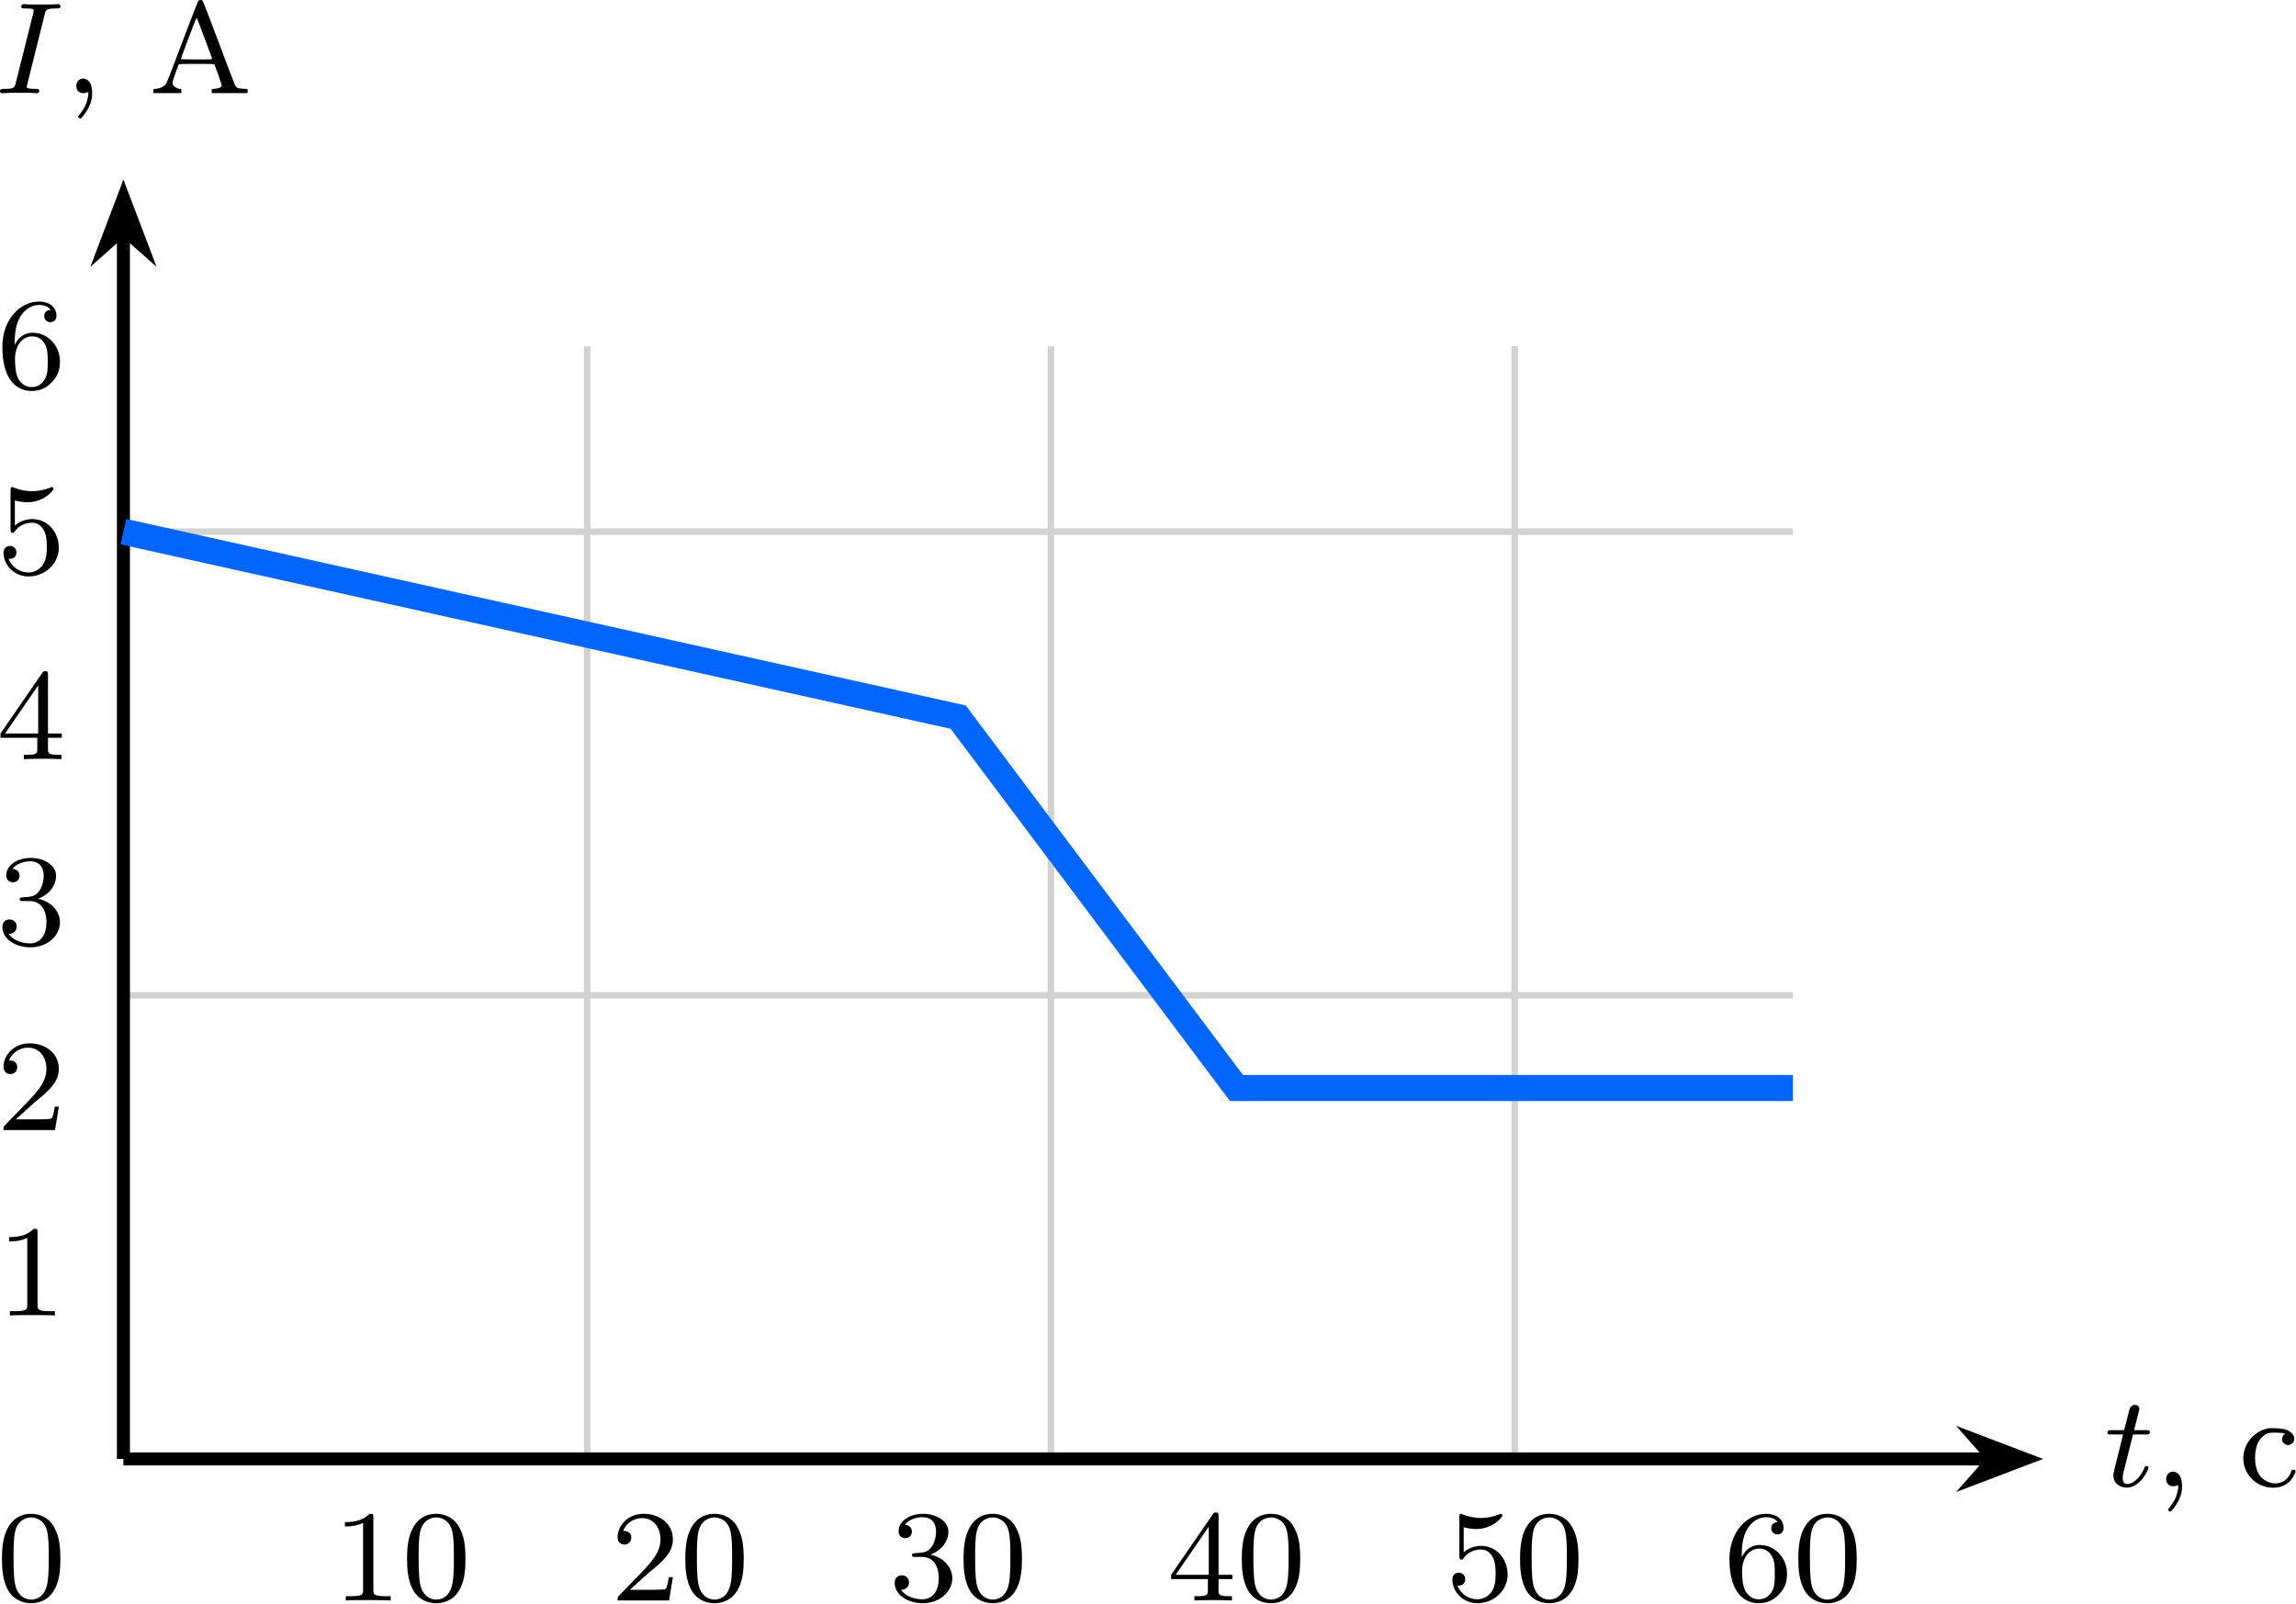
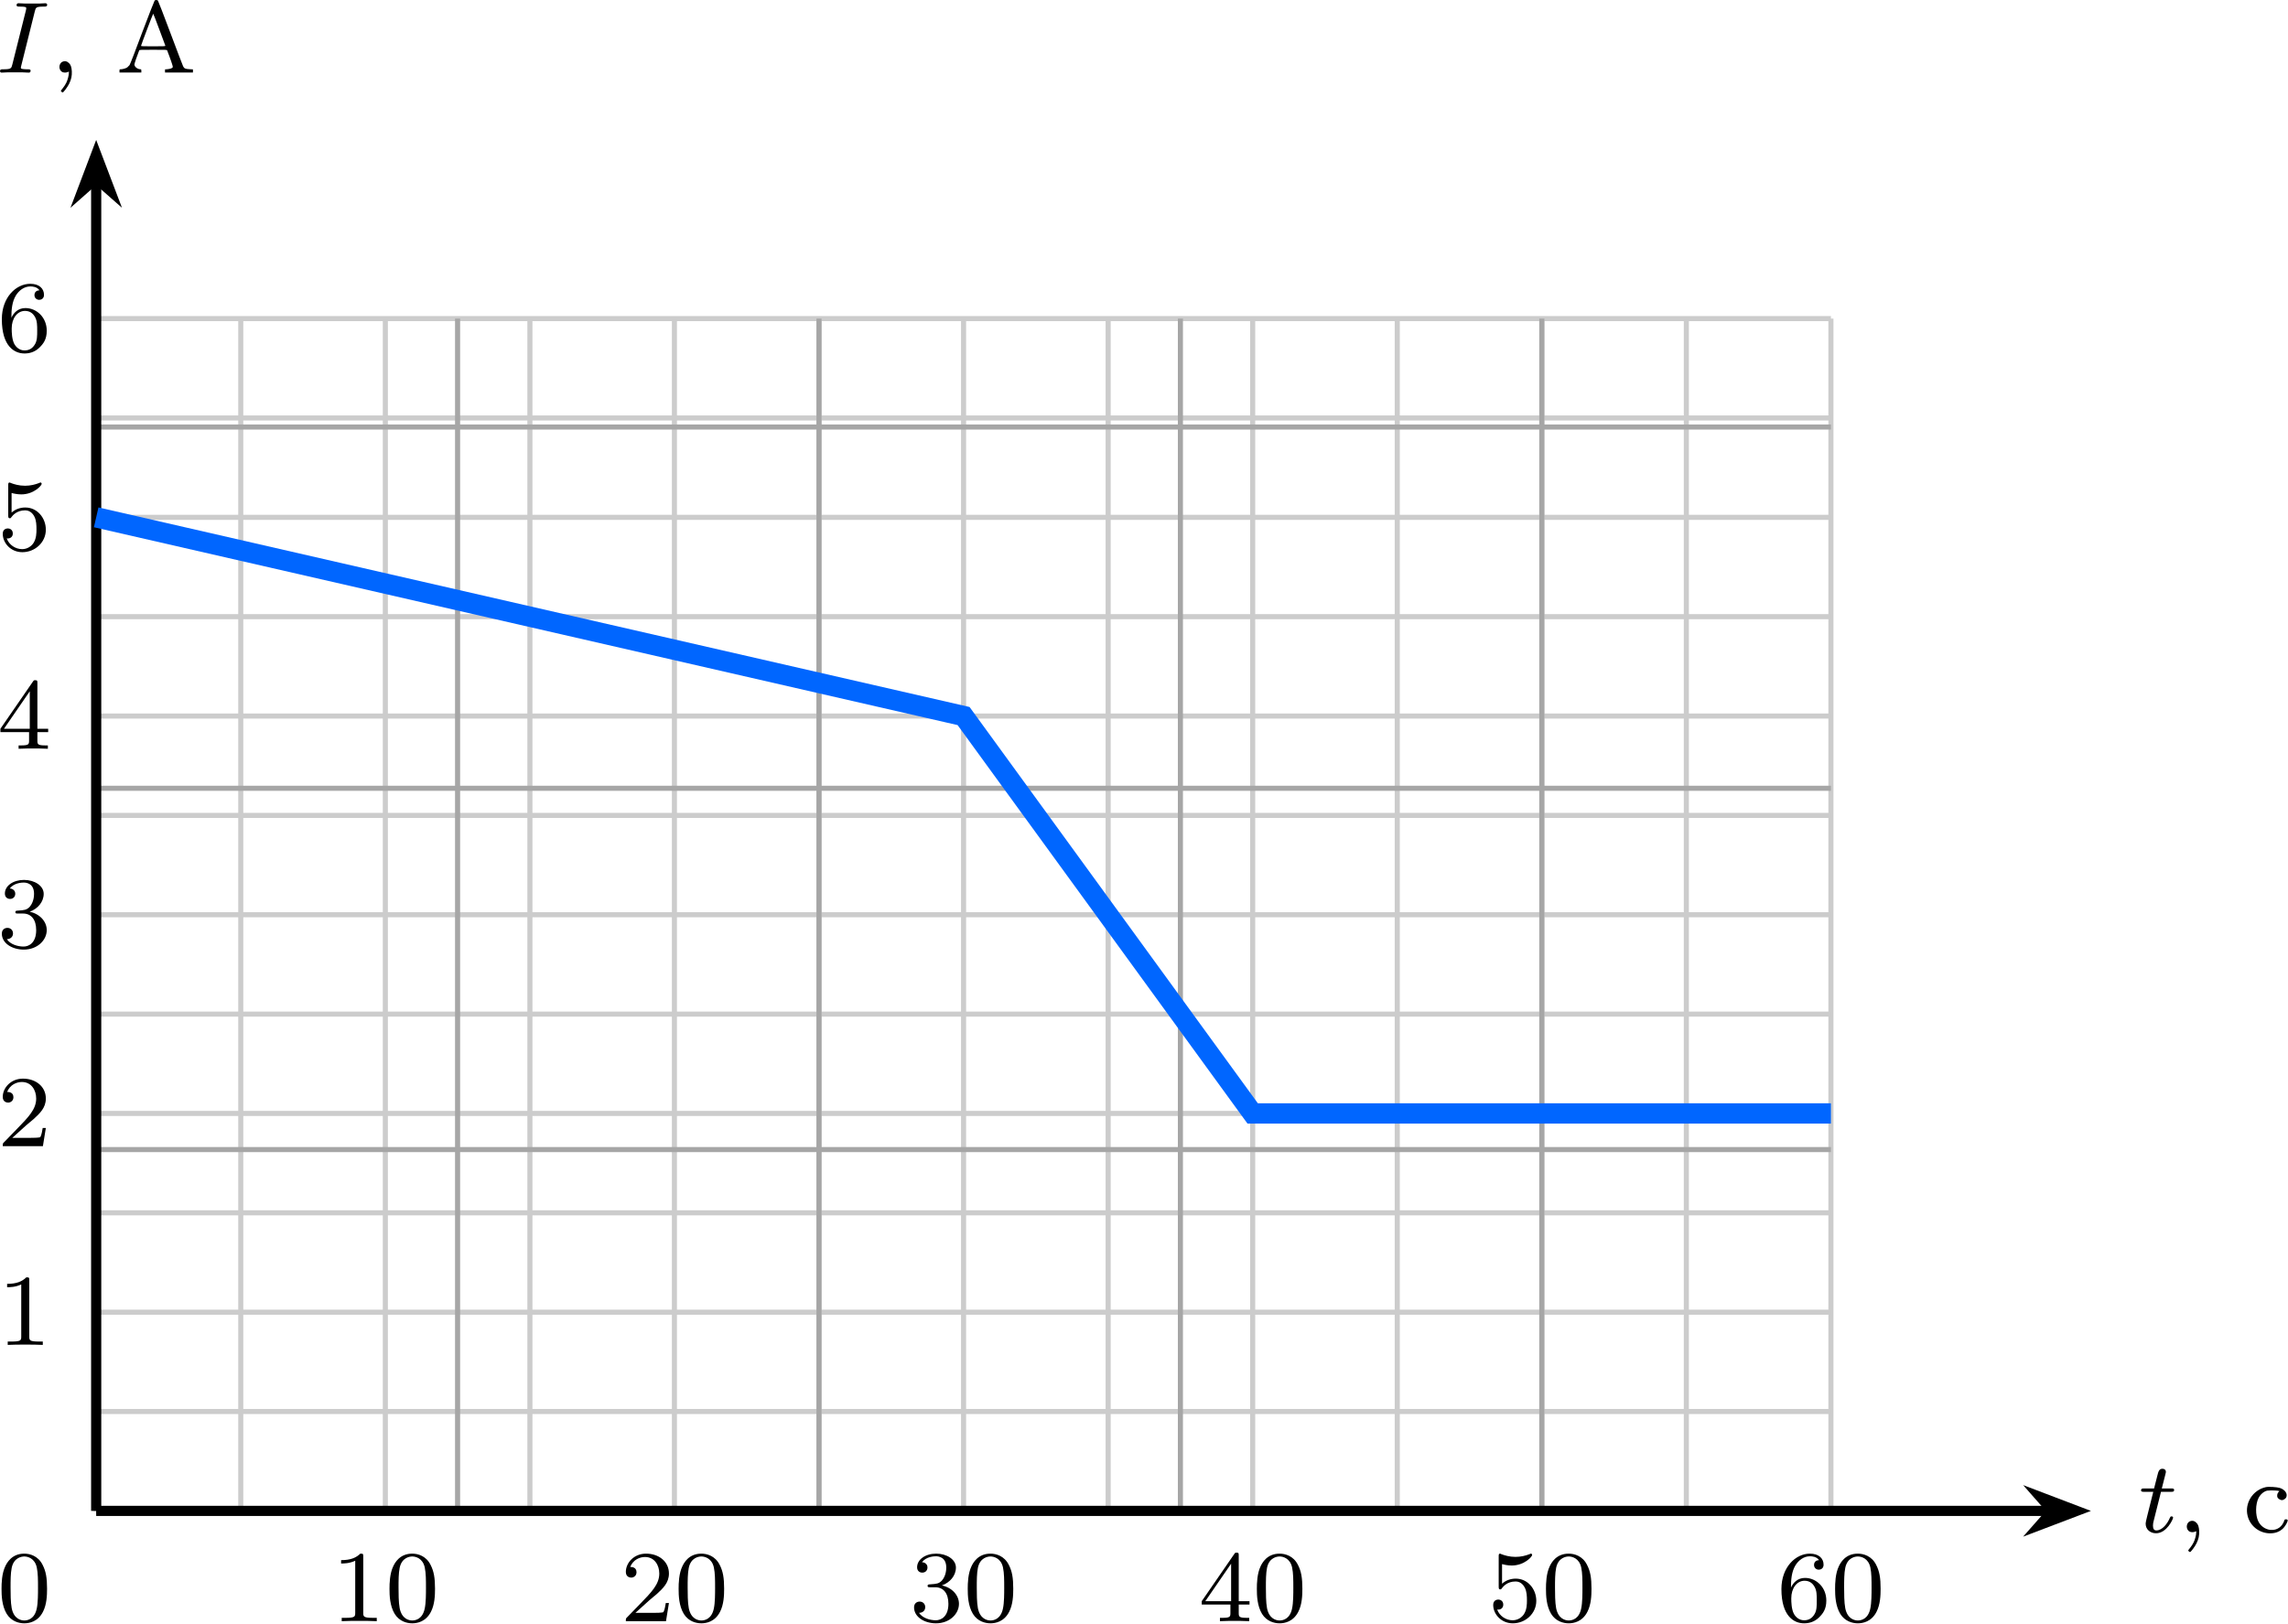
- <svg xmlns="http://www.w3.org/2000/svg" xmlns:xlink="http://www.w3.org/1999/xlink" version="1.1" width="182.447pt" height="127.432pt" viewBox="-66.329 -66.941 140.344 98.025">
+ <svg xmlns="http://www.w3.org/2000/svg" xmlns:xlink="http://www.w3.org/1999/xlink" version="1.1" width="233.301pt" height="165.575pt" viewBox="-66.329 -66.942 179.462 127.366">
  <defs>
    <path id="g1-48" d="M3.897-2.542C3.897-3.395 3.81-3.913 3.547-4.423C3.196-5.125 2.55-5.3 2.112-5.3C1.108-5.3 .741-4.551 .63-4.328C.343-3.746 .327-2.957 .327-2.542C.327-2.016 .351-1.211 .733-.574C1.1 .016 1.69 .167 2.112 .167C2.495 .167 3.18 .048 3.579-.741C3.873-1.315 3.897-2.024 3.897-2.542ZM2.112-.056C1.841-.056 1.291-.183 1.124-1.02C1.036-1.474 1.036-2.224 1.036-2.638C1.036-3.188 1.036-3.746 1.124-4.184C1.291-4.997 1.913-5.077 2.112-5.077C2.383-5.077 2.933-4.941 3.092-4.216C3.188-3.778 3.188-3.18 3.188-2.638C3.188-2.168 3.188-1.451 3.092-1.004C2.925-.167 2.375-.056 2.112-.056Z" />
    <path id="g1-49" d="M2.503-5.077C2.503-5.292 2.487-5.3 2.271-5.3C1.945-4.981 1.522-4.79 .765-4.79V-4.527C.98-4.527 1.411-4.527 1.873-4.742V-.654C1.873-.359 1.849-.263 1.092-.263H.813V0C1.14-.024 1.825-.024 2.184-.024S3.236-.024 3.563 0V-.263H3.284C2.527-.263 2.503-.359 2.503-.654V-5.077Z" />
    <path id="g1-50" d="M2.248-1.626C2.375-1.745 2.71-2.008 2.837-2.12C3.332-2.574 3.802-3.013 3.802-3.738C3.802-4.686 3.005-5.3 2.008-5.3C1.052-5.3 .422-4.575 .422-3.866C.422-3.475 .733-3.419 .845-3.419C1.012-3.419 1.259-3.539 1.259-3.842C1.259-4.256 .861-4.256 .765-4.256C.996-4.838 1.53-5.037 1.921-5.037C2.662-5.037 3.045-4.407 3.045-3.738C3.045-2.909 2.463-2.303 1.522-1.339L.518-.303C.422-.215 .422-.199 .422 0H3.571L3.802-1.427H3.555C3.531-1.267 3.467-.869 3.371-.717C3.324-.654 2.718-.654 2.59-.654H1.172L2.248-1.626Z" />
    <path id="g1-51" d="M2.016-2.662C2.646-2.662 3.045-2.2 3.045-1.363C3.045-.367 2.479-.072 2.056-.072C1.618-.072 1.02-.231 .741-.654C1.028-.654 1.227-.837 1.227-1.1C1.227-1.355 1.044-1.538 .789-1.538C.574-1.538 .351-1.403 .351-1.084C.351-.327 1.164 .167 2.072 .167C3.132 .167 3.873-.566 3.873-1.363C3.873-2.024 3.347-2.63 2.534-2.805C3.164-3.029 3.634-3.571 3.634-4.208S2.917-5.3 2.088-5.3C1.235-5.3 .59-4.838 .59-4.232C.59-3.937 .789-3.81 .996-3.81C1.243-3.81 1.403-3.985 1.403-4.216C1.403-4.511 1.148-4.623 .972-4.631C1.307-5.069 1.921-5.093 2.064-5.093C2.271-5.093 2.877-5.029 2.877-4.208C2.877-3.65 2.646-3.316 2.534-3.188C2.295-2.941 2.112-2.925 1.626-2.893C1.474-2.885 1.411-2.877 1.411-2.774C1.411-2.662 1.482-2.662 1.618-2.662H2.016Z" />
    <path id="g1-52" d="M3.14-5.157C3.14-5.316 3.14-5.38 2.973-5.38C2.869-5.38 2.861-5.372 2.782-5.26L.239-1.57V-1.307H2.487V-.646C2.487-.351 2.463-.263 1.849-.263H1.666V0C2.343-.024 2.359-.024 2.813-.024S3.284-.024 3.961 0V-.263H3.778C3.164-.263 3.14-.351 3.14-.646V-1.307H3.985V-1.57H3.14V-5.157ZM2.542-4.511V-1.57H.518L2.542-4.511Z" />
    <path id="g1-53" d="M1.116-4.479C1.219-4.447 1.538-4.368 1.873-4.368C2.869-4.368 3.475-5.069 3.475-5.189C3.475-5.276 3.419-5.3 3.379-5.3C3.363-5.3 3.347-5.3 3.276-5.26C2.965-5.141 2.598-5.045 2.168-5.045C1.698-5.045 1.307-5.165 1.06-5.26C.98-5.3 .964-5.3 .956-5.3C.853-5.3 .853-5.212 .853-5.069V-2.734C.853-2.59 .853-2.495 .98-2.495C1.044-2.495 1.068-2.527 1.108-2.59C1.203-2.71 1.506-3.116 2.184-3.116C2.63-3.116 2.845-2.75 2.917-2.598C3.053-2.311 3.068-1.945 3.068-1.634C3.068-1.339 3.061-.909 2.837-.558C2.686-.319 2.367-.072 1.945-.072C1.427-.072 .917-.399 .733-.917C.757-.909 .805-.909 .813-.909C1.036-.909 1.211-1.052 1.211-1.299C1.211-1.594 .98-1.698 .821-1.698C.677-1.698 .422-1.618 .422-1.275C.422-.558 1.044 .167 1.961 .167C2.957 .167 3.802-.606 3.802-1.594C3.802-2.519 3.132-3.339 2.192-3.339C1.793-3.339 1.419-3.212 1.116-2.941V-4.479Z" />
    <path id="g1-54" d="M1.1-2.638C1.1-3.3 1.156-3.881 1.443-4.368C1.682-4.766 2.088-5.093 2.59-5.093C2.75-5.093 3.116-5.069 3.3-4.79C2.941-4.774 2.909-4.503 2.909-4.415C2.909-4.176 3.092-4.041 3.284-4.041C3.427-4.041 3.658-4.129 3.658-4.431C3.658-4.91 3.3-5.3 2.582-5.3C1.474-5.3 .351-4.248 .351-2.527C.351-.367 1.355 .167 2.128 .167C2.511 .167 2.925 .064 3.284-.279C3.602-.59 3.873-.925 3.873-1.618C3.873-2.662 3.084-3.395 2.2-3.395C1.626-3.395 1.283-3.029 1.1-2.638ZM2.128-.072C1.706-.072 1.443-.367 1.323-.59C1.14-.948 1.124-1.49 1.124-1.793C1.124-2.582 1.554-3.172 2.168-3.172C2.566-3.172 2.805-2.965 2.957-2.686C3.124-2.391 3.124-2.032 3.124-1.626S3.124-.869 2.965-.582C2.758-.215 2.479-.072 2.128-.072Z" />
    <path id="g2-44" d="M.964-.853C.646-.709 .646-.175 .972-.04C1.1 .008 1.227 .008 1.363-.04L1.467-.08V.016C1.467 .207 1.371 .582 1.267 .789C1.211 .909 1.092 1.092 1.004 1.203C.909 1.315 .837 1.419 .837 1.427C.837 1.467 .94 1.554 .98 1.554C1.044 1.554 1.355 1.14 1.482 .885C1.658 .534 1.714 .247 1.698-.104C1.682-.406 1.618-.606 1.498-.725C1.339-.893 1.164-.94 .964-.853Z" />
    <path id="g2-192" d="M3.021-5.659C2.997-5.635 2.558-4.511 2.048-3.164C1.53-1.769 1.1-.654 1.052-.59C1.004-.534 .925-.454 .877-.414C.765-.335 .51-.263 .367-.263C.271-.263 .263-.263 .263-.135V-.008H1.124H1.977V-.135C1.977-.239 1.969-.263 1.921-.263C1.682-.263 1.435-.454 1.435-.638C1.435-.717 1.61-1.235 1.809-1.745C1.833-1.793 1.913-1.793 2.909-1.793C3.897-1.793 3.985-1.793 4.001-1.745C4.24-1.14 4.463-.486 4.447-.438C4.423-.359 4.272-.295 4.041-.271L3.834-.255V-.135V-.008H4.933H6.025V-.135V-.255L5.738-.271C5.42-.287 5.34-.327 5.252-.502C5.22-.558 4.774-1.737 4.256-3.116S3.3-5.635 3.276-5.659C3.244-5.683 3.188-5.699 3.148-5.699C3.1-5.699 3.045-5.683 3.021-5.659ZM3.387-3.387C3.634-2.718 3.85-2.144 3.858-2.12C3.873-2.072 3.81-2.064 2.909-2.064C2.112-2.064 1.945-2.072 1.953-2.104C1.993-2.264 2.893-4.639 2.909-4.623S3.14-4.057 3.387-3.387Z" />
    <path id="g2-241" d="M1.753-3.539C.725-3.316 .072-2.271 .327-1.275C.518-.518 1.18 .024 1.961 .08C2.447 .112 2.837-.024 3.132-.327C3.3-.51 3.491-.853 3.467-.948C3.459-1.028 3.244-1.044 3.22-.964C3.045-.422 2.646-.143 2.12-.183C1.714-.223 1.347-.478 1.164-.853C.925-1.339 .933-2.208 1.188-2.702C1.283-2.901 1.498-3.116 1.69-3.204C1.825-3.268 1.881-3.276 2.184-3.284C2.375-3.284 2.598-3.268 2.678-3.26L2.821-3.228L2.742-3.148C2.646-3.045 2.614-2.845 2.67-2.726C2.726-2.622 2.901-2.519 3.013-2.519S3.292-2.622 3.347-2.726C3.491-3.005 3.26-3.347 2.853-3.475C2.63-3.547 1.969-3.587 1.753-3.539Z" />
    <path id="g0-73" d="M3.092-4.822C3.164-5.101 3.18-5.181 3.778-5.181C3.961-5.181 4.057-5.181 4.057-5.332C4.057-5.34 4.049-5.444 3.921-5.444C3.802-5.444 3.555-5.428 3.427-5.42H2.327C2.216-5.428 1.929-5.444 1.817-5.444C1.785-5.444 1.658-5.444 1.658-5.292C1.658-5.181 1.753-5.181 1.913-5.181C2.415-5.181 2.415-5.133 2.415-5.037C2.415-5.021 2.415-4.981 2.383-4.854L1.323-.63C1.251-.343 1.227-.263 .638-.263C.446-.263 .359-.263 .359-.112C.359-.072 .391 0 .486 0C.598 0 .861-.016 .98-.024H2.088C2.2-.016 2.487 0 2.598 0C2.646 0 2.758 0 2.758-.151C2.758-.263 2.662-.263 2.495-.263C2.375-.263 2.327-.263 2.192-.279S1.993-.303 1.993-.391C1.993-.43 2-.43 2.024-.542L3.092-4.822Z" />
    <path id="g0-116" d="M1.761-3.172H2.542C2.694-3.172 2.79-3.172 2.79-3.324C2.79-3.435 2.686-3.435 2.55-3.435H1.825L2.112-4.567C2.144-4.686 2.144-4.726 2.144-4.734C2.144-4.902 2.016-4.981 1.881-4.981C1.61-4.981 1.554-4.766 1.467-4.407L1.219-3.435H.454C.303-3.435 .199-3.435 .199-3.284C.199-3.172 .303-3.172 .438-3.172H1.156L.677-1.259C.63-1.06 .558-.781 .558-.669C.558-.191 .948 .08 1.371 .08C2.224 .08 2.71-1.044 2.71-1.14C2.71-1.227 2.638-1.243 2.59-1.243C2.503-1.243 2.495-1.211 2.439-1.092C2.279-.709 1.881-.143 1.395-.143C1.227-.143 1.132-.255 1.132-.518C1.132-.669 1.156-.757 1.18-.861L1.761-3.172Z" />
  </defs>
  <g id="page1">
-     <path d="M-58.785 22.262H43.266M-58.785-6.086H43.266M-58.785-34.434H43.266M-58.785 22.262V-45.77M-30.438 22.262V-45.77M-2.09 22.262V-45.77M26.258 22.262V-45.77" stroke="#d2d2d2" fill="none" stroke-width=".399" stroke-miterlimit="10" />
-     <path d="M-58.785 22.262H55.352" stroke="#000" fill="none" stroke-width=".797" stroke-miterlimit="10" />
-     <path d="M57.437 22.262L54.602 21.184L55.551 22.262L54.602 23.34Z" />
-     <path d="M57.437 22.262L54.602 21.184L55.551 22.262L54.602 23.34Z" stroke="#000" fill="none" stroke-width=".797" stroke-miterlimit="10" />
-     <g transform="matrix(1 0 0 1 121.0751 1.6765)">
-       <use x="-58.783" y="22.261" xlink:href="#g0-116" />
-       <use x="-55.725" y="22.261" xlink:href="#g2-44" />
-       <use x="-50.552" y="22.261" xlink:href="#g2-241" />
+     <path d="M-58.785 51.602H77.282M-58.785 43.805H77.282M-58.785 36.012H77.282M-58.785 28.215H77.282M-58.785 20.418H77.282M-58.785 12.625H77.282M-58.785 4.828H77.282M-58.785-2.965H77.282M-58.785-10.762H77.282M-58.785-18.559H77.282M-58.785-26.352H77.282M-58.785-34.148H77.282M-58.785-41.945H77.282M-58.785 51.602V-41.945M-47.445 51.602V-41.945M-36.105 51.602V-41.945M-24.766 51.602V-41.945M-13.43 51.602V-41.945M-2.09 51.602V-41.945M9.25 51.602V-41.945M20.59 51.602V-41.945M31.926 51.602V-41.945M43.266 51.602V-41.945M54.606 51.602V-41.945M65.942 51.602V-41.945M77.282 51.602V-41.945" stroke="#ccc" fill="none" stroke-width=".399" stroke-miterlimit="10" />
+     <path d="M-58.785 51.602H77.282M-58.785 23.254H77.282M-58.785-5.094H77.282M-58.785-33.438H77.282M-58.785 51.602V-41.945M-30.438 51.602V-41.945M-2.09 51.602V-41.945M26.258 51.602V-41.945M54.606 51.602V-41.945" stroke="#a6a6a6" fill="none" stroke-width=".399" stroke-miterlimit="10" />
+     <path d="M-58.785 51.602H94.469" stroke="#000" fill="none" stroke-width=".797" stroke-miterlimit="10" />
+     <path d="M96.555 51.602L93.719 50.523L94.668 51.602L93.719 52.68Z" />
+     <path d="M96.555 51.602L93.719 50.523L94.668 51.602L93.719 52.68Z" stroke="#000" fill="none" stroke-width=".797" stroke-miterlimit="10" />
+     <g transform="matrix(1 0 0 1 160.1934 1.6764)">
+       <use x="-58.783" y="51.601" xlink:href="#g0-116" />
+       <use x="-55.725" y="51.601" xlink:href="#g2-44" />
+       <use x="-50.552" y="51.601" xlink:href="#g2-241" />
    </g>
-     <path d="M-58.785 22.262V-52.754" stroke="#000" fill="none" stroke-width=".797" stroke-miterlimit="10" />
-     <path d="M-58.785-54.84L-59.859-52L-58.785-52.953L-57.707-52Z" />
-     <path d="M-58.785-54.84L-59.859-52L-58.785-52.953L-57.707-52Z" stroke="#000" fill="none" stroke-width=".797" stroke-miterlimit="10" />
-     <g transform="matrix(1 0 0 1 -7.9045 -83.5035)">
-       <use x="-58.783" y="22.261" xlink:href="#g0-73" />
-       <use x="-54.49" y="22.261" xlink:href="#g2-44" />
-       <use x="-49.316" y="22.261" xlink:href="#g2-192" />
+     <path d="M-58.785 51.602V-52.754" stroke="#000" fill="none" stroke-width=".797" stroke-miterlimit="10" />
+     <path d="M-58.785-54.84L-59.859-52.004L-58.785-52.953L-57.707-52.004Z" />
+     <path d="M-58.785-54.84L-59.859-52.004L-58.785-52.953L-57.707-52.004Z" stroke="#000" fill="none" stroke-width=".797" stroke-miterlimit="10" />
+     <g transform="matrix(1 0 0 1 -7.9045 -112.8443)">
+       <use x="-58.783" y="51.601" xlink:href="#g0-73" />
+       <use x="-54.49" y="51.601" xlink:href="#g2-44" />
+       <use x="-49.316" y="51.601" xlink:href="#g2-192" />
    </g>
-     <g transform="matrix(1 0 0 1 -7.7532 -8.7704)">
-       <use x="-58.783" y="22.261" xlink:href="#g1-49" />
+     <g transform="matrix(1 0 0 1 -7.7532 -13.0226)">
+       <use x="-58.783" y="51.601" xlink:href="#g1-49" />
    </g>
-     <g transform="matrix(1 0 0 1 -7.7532 -20.10892)">
-       <use x="-58.783" y="22.261" xlink:href="#g1-50" />
+     <g transform="matrix(1 0 0 1 -7.7532 -28.6135)">
+       <use x="-58.783" y="51.601" xlink:href="#g1-50" />
    </g>
-     <g transform="matrix(1 0 0 1 -7.7532 -31.44746)">
-       <use x="-58.783" y="22.261" xlink:href="#g1-51" />
+     <g transform="matrix(1 0 0 1 -7.7532 -44.2043)">
+       <use x="-58.783" y="51.601" xlink:href="#g1-51" />
    </g>
-     <g transform="matrix(1 0 0 1 -7.7532 -42.786)">
-       <use x="-58.783" y="22.261" xlink:href="#g1-52" />
+     <g transform="matrix(1 0 0 1 -7.7532 -59.79514)">
+       <use x="-58.783" y="51.601" xlink:href="#g1-52" />
    </g>
-     <g transform="matrix(1 0 0 1 -7.7532 -54.1246)">
-       <use x="-58.783" y="22.261" xlink:href="#g1-53" />
+     <g transform="matrix(1 0 0 1 -7.7532 -75.386)">
+       <use x="-58.783" y="51.601" xlink:href="#g1-53" />
    </g>
-     <g transform="matrix(1 0 0 1 -7.7532 -65.4631)">
-       <use x="-58.783" y="22.261" xlink:href="#g1-54" />
+     <g transform="matrix(1 0 0 1 -7.7532 -90.9768)">
+       <use x="-58.783" y="51.601" xlink:href="#g1-54" />
    </g>
-     <g transform="matrix(1 0 0 1 -7.7532 8.6554)">
-       <use x="-58.783" y="22.261" xlink:href="#g1-48" />
+     <g transform="matrix(1 0 0 1 -7.7532 8.6553)">
+       <use x="-58.783" y="51.601" xlink:href="#g1-48" />
    </g>
-     <g transform="matrix(1 0 0 1 12.774 8.6554)">
-       <use x="-58.783" y="22.261" xlink:href="#g1-49" />
-       <use x="-54.549" y="22.261" xlink:href="#g1-48" />
+     <g transform="matrix(1 0 0 1 18.4433 8.6553)">
+       <use x="-58.783" y="51.601" xlink:href="#g1-49" />
+       <use x="-54.549" y="51.601" xlink:href="#g1-48" />
    </g>
-     <g transform="matrix(1 0 0 1 29.7823 8.6554)">
-       <use x="-58.783" y="22.261" xlink:href="#g1-50" />
-       <use x="-54.549" y="22.261" xlink:href="#g1-48" />
+     <g transform="matrix(1 0 0 1 41.1208 8.6553)">
+       <use x="-58.783" y="51.601" xlink:href="#g1-50" />
+       <use x="-54.549" y="51.601" xlink:href="#g1-48" />
    </g>
-     <g transform="matrix(1 0 0 1 46.7905 8.6554)">
-       <use x="-58.783" y="22.261" xlink:href="#g1-51" />
-       <use x="-54.549" y="22.261" xlink:href="#g1-48" />
+     <g transform="matrix(1 0 0 1 63.79837 8.6553)">
+       <use x="-58.783" y="51.601" xlink:href="#g1-51" />
+       <use x="-54.549" y="51.601" xlink:href="#g1-48" />
    </g>
-     <g transform="matrix(1 0 0 1 63.7988 8.6554)">
-       <use x="-58.783" y="22.261" xlink:href="#g1-52" />
-       <use x="-54.549" y="22.261" xlink:href="#g1-48" />
+     <g transform="matrix(1 0 0 1 86.4759 8.6553)">
+       <use x="-58.783" y="51.601" xlink:href="#g1-52" />
+       <use x="-54.549" y="51.601" xlink:href="#g1-48" />
    </g>
-     <g transform="matrix(1 0 0 1 80.8071 8.6554)">
-       <use x="-58.783" y="22.261" xlink:href="#g1-53" />
-       <use x="-54.549" y="22.261" xlink:href="#g1-48" />
+     <g transform="matrix(1 0 0 1 109.1534 8.6553)">
+       <use x="-58.783" y="51.601" xlink:href="#g1-53" />
+       <use x="-54.549" y="51.601" xlink:href="#g1-48" />
    </g>
-     <g transform="matrix(1 0 0 1 97.8153 8.6554)">
-       <use x="-58.783" y="22.261" xlink:href="#g1-54" />
-       <use x="-54.549" y="22.261" xlink:href="#g1-48" />
+     <g transform="matrix(1 0 0 1 131.831 8.6553)">
+       <use x="-58.783" y="51.601" xlink:href="#g1-54" />
+       <use x="-54.549" y="51.601" xlink:href="#g1-48" />
    </g>
-     <path d="M-58.785-34.434L-7.758-23.094L9.25-.418H43.266" stroke="#06f" fill="none" stroke-width="1.594" stroke-miterlimit="10" />
+     <path d="M-58.785-26.352L9.25-10.762L31.926 20.418H77.282" stroke="#06f" fill="none" stroke-width="1.594" stroke-miterlimit="10" />
  </g>
</svg>
